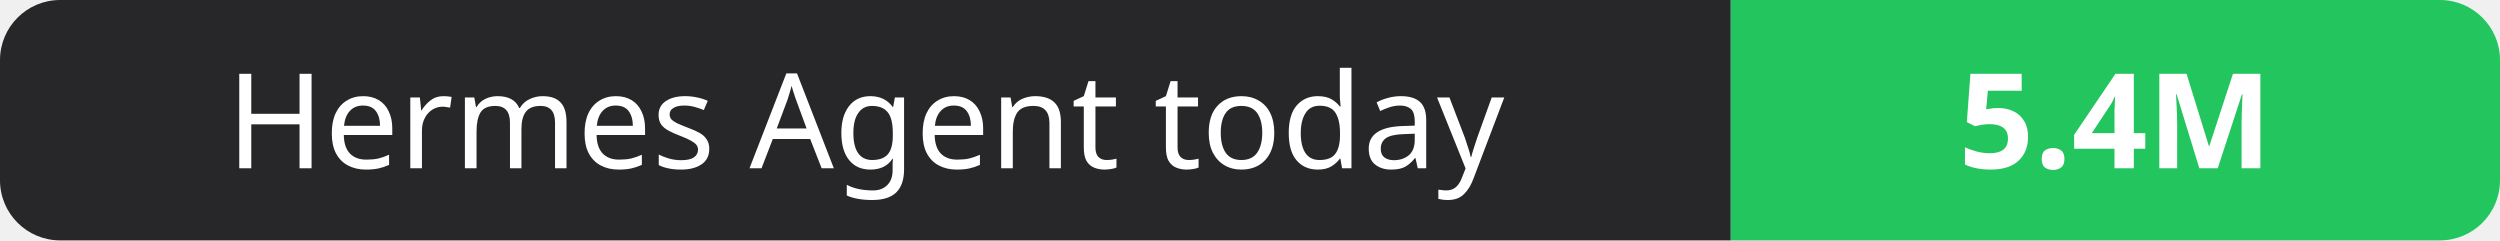
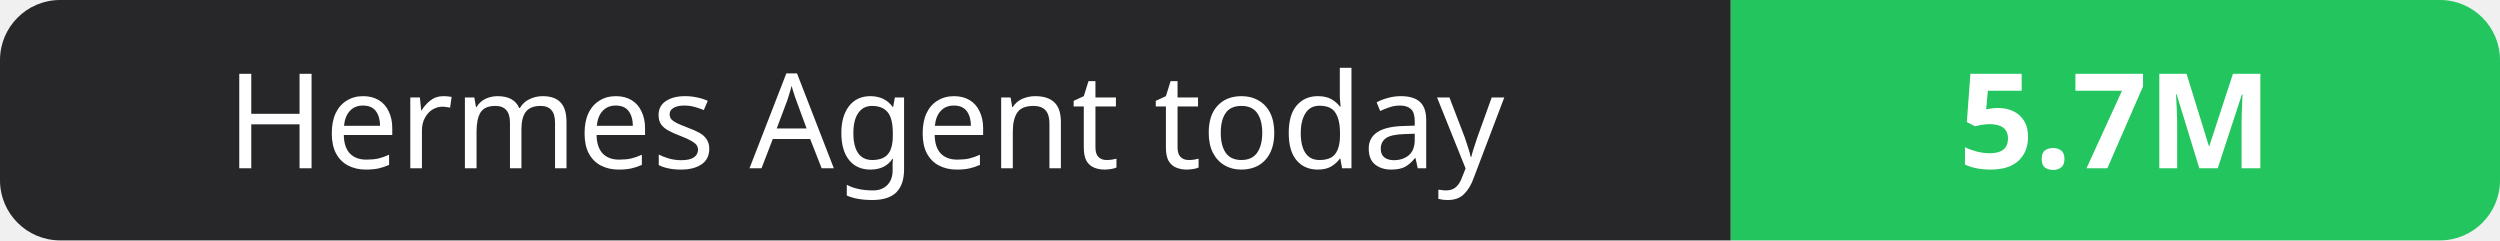
- <svg xmlns="http://www.w3.org/2000/svg" width="208" height="20" role="img" aria-label="Hermes Agent today: 5.4M">
+ <svg xmlns="http://www.w3.org/2000/svg" width="208" height="20" role="img" aria-label="Hermes Agent today: 5.7M">
  <clipPath id="r">
    <rect width="208" height="20" rx="5" fill="#fff" />
  </clipPath>
  <g clip-path="url(#r)">
    <rect width="144" height="20" fill="#27272a" />
    <rect x="144" width="64" height="20" fill="#22c55e" />
  </g>
  <g fill="#fff" text-anchor="middle" font-family="Verdana,Geneva,sans-serif" font-size="11">
    <text x="72.0" y="14">Hermes Agent today</text>
-     <text x="176.0" y="14" font-weight="700">5.4M</text>
+     <text x="176.0" y="14" font-weight="700">5.7M</text>
  </g>
</svg>
